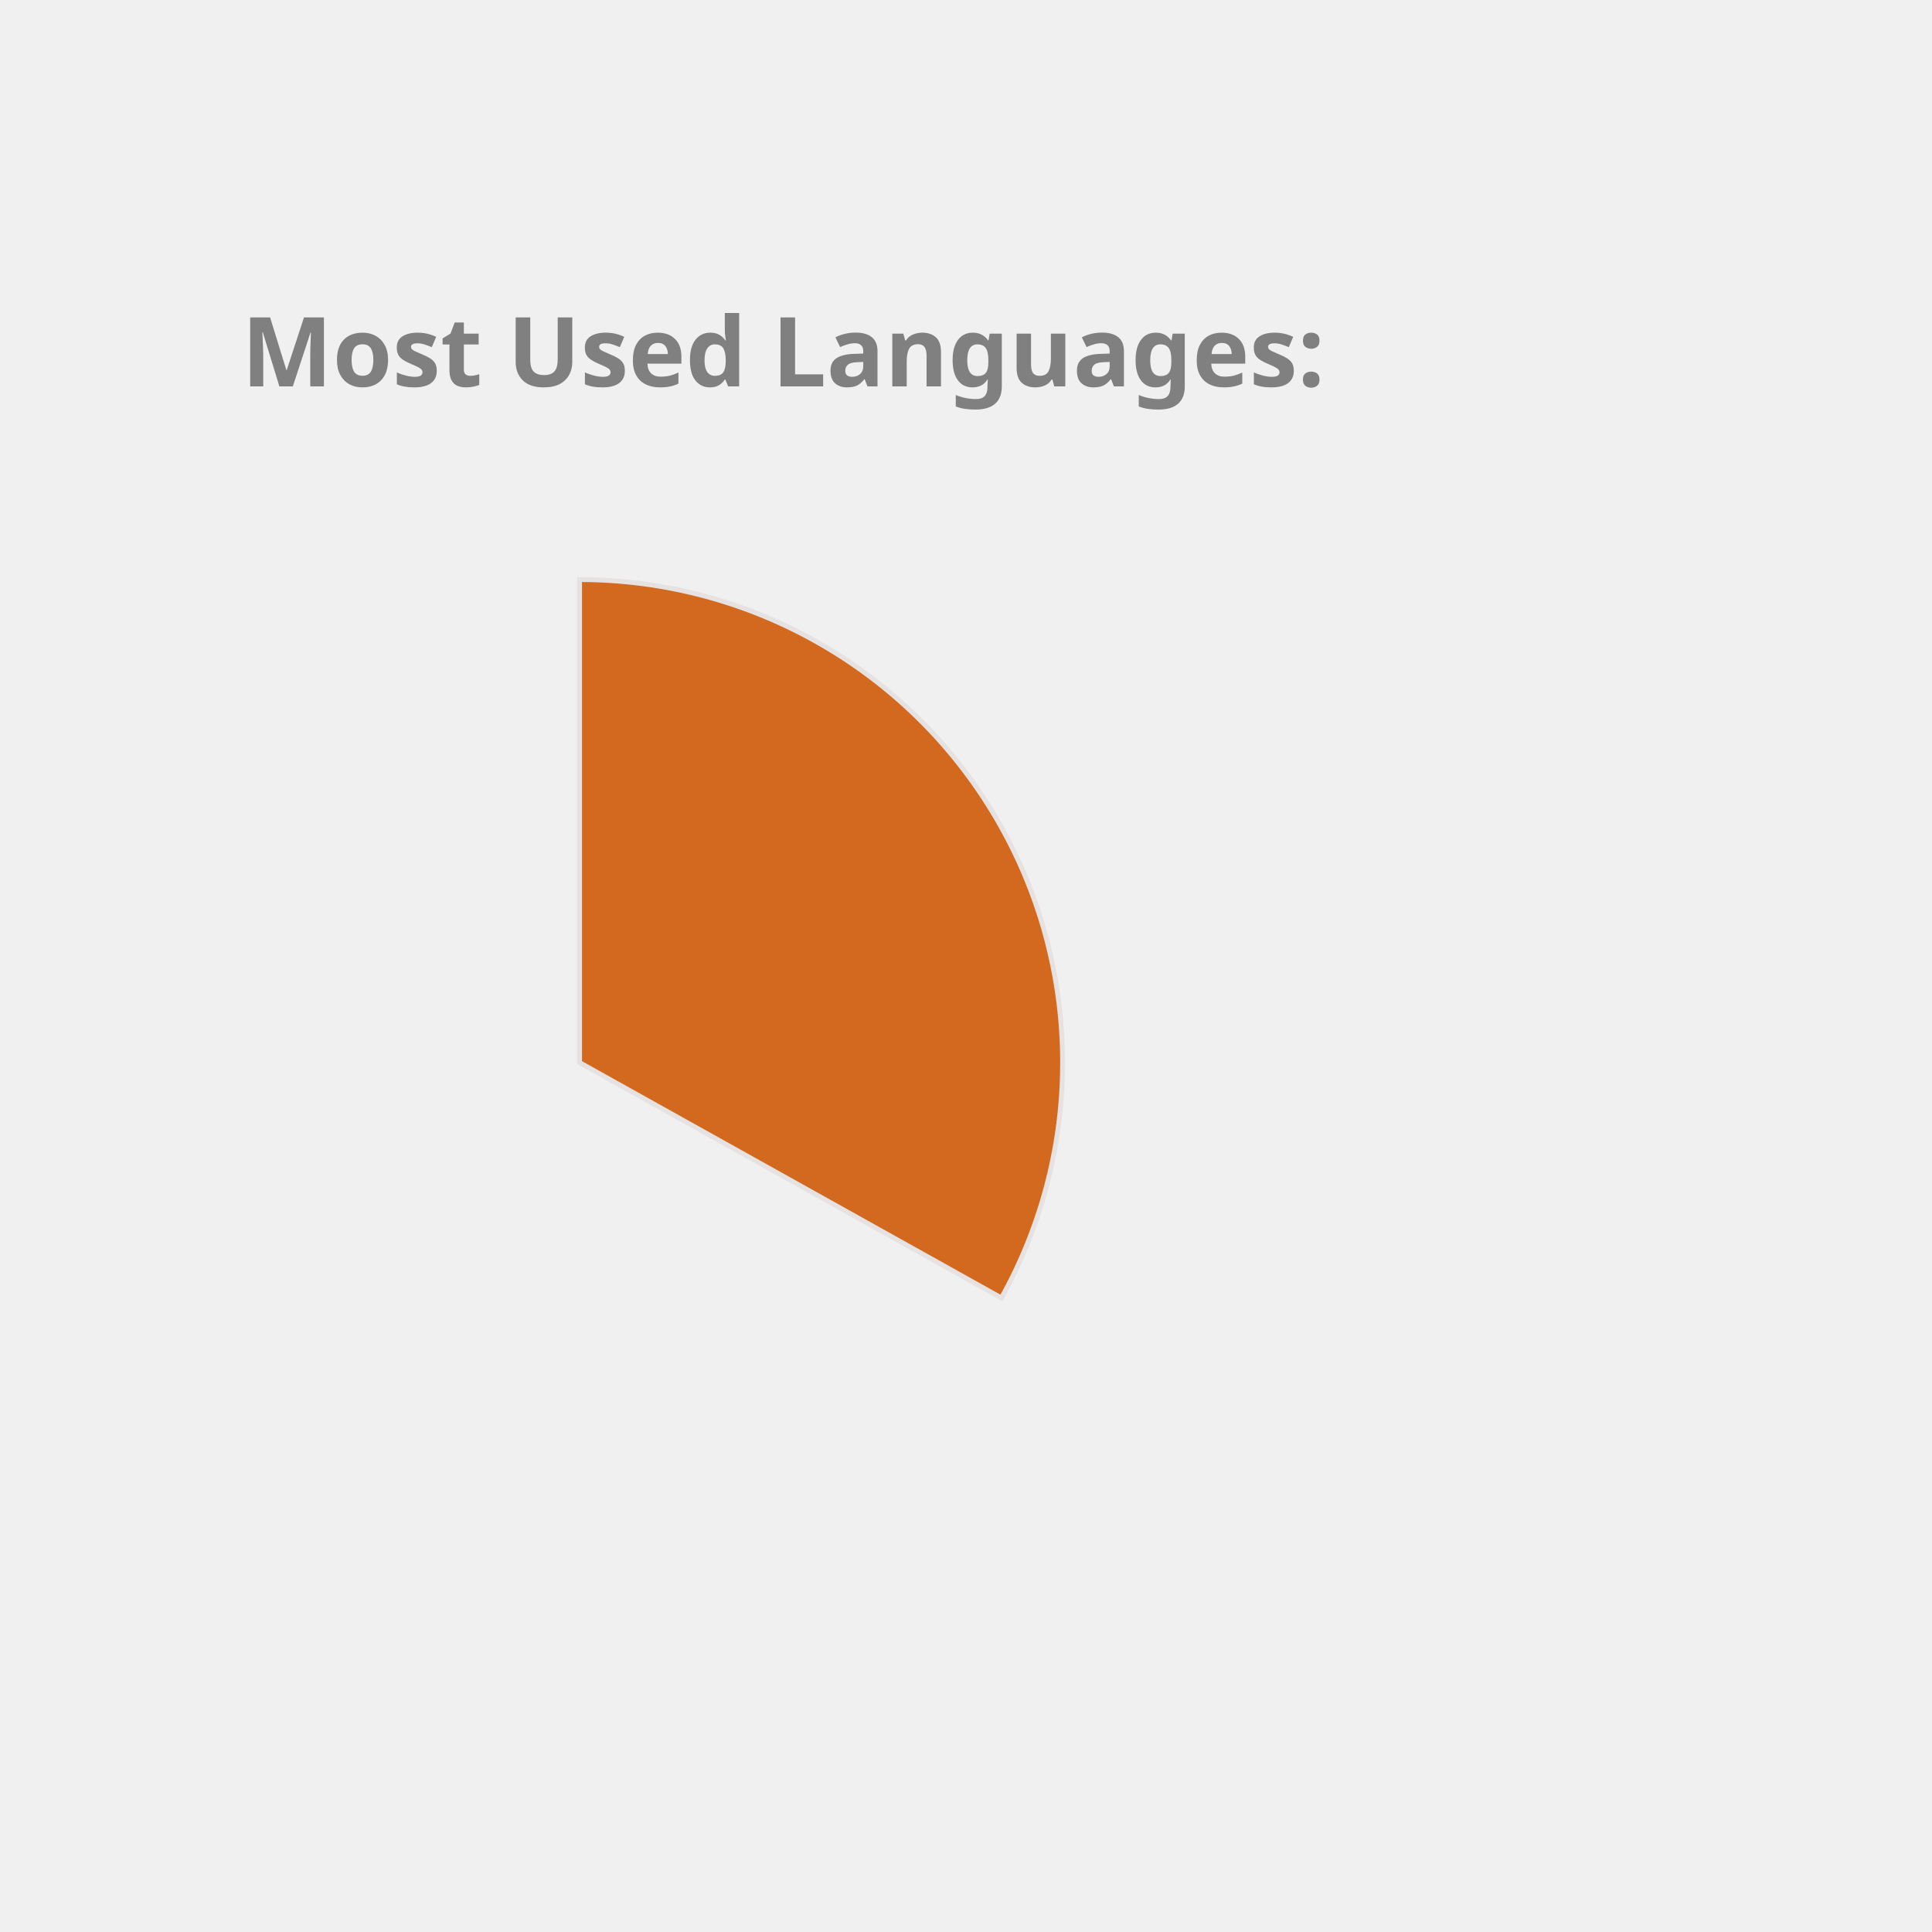
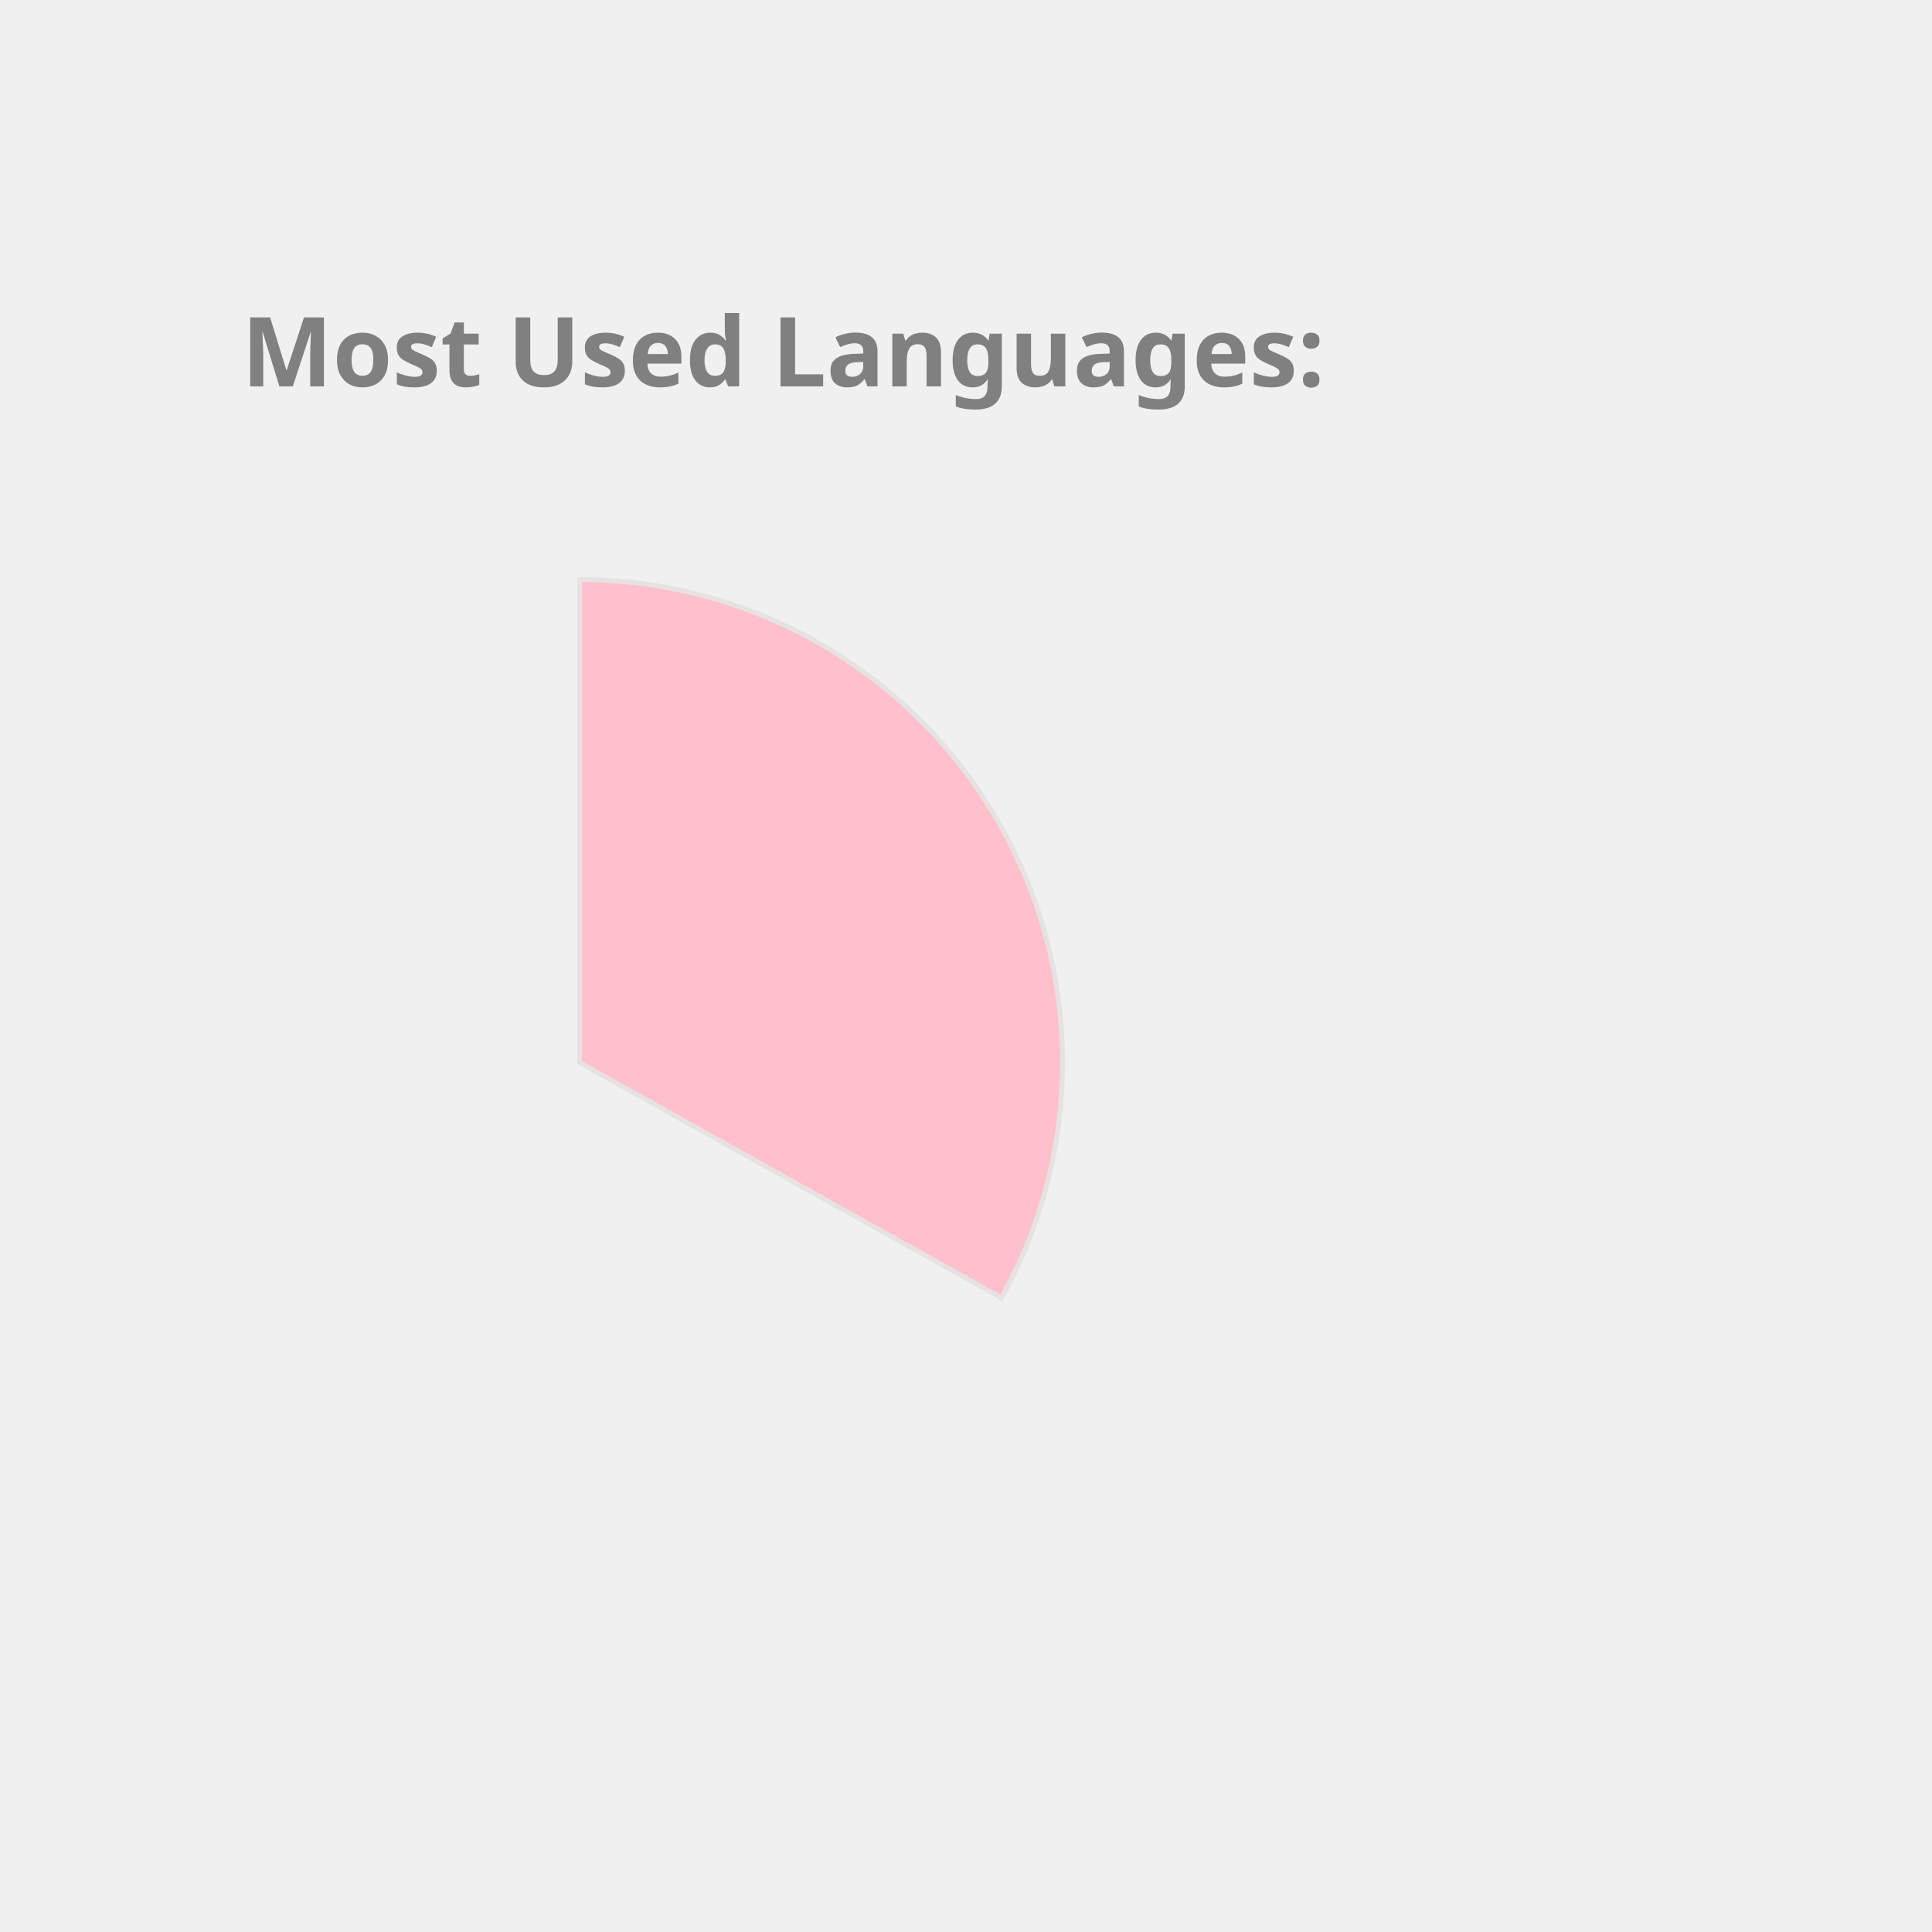
<svg xmlns="http://www.w3.org/2000/svg" height="350px" width="350px" viewBox="0 0 400 400">
  <style> 
        .label {
                font: bold 20px sans-serif;
                color: #404040;
                -webkit-text-stroke: 1px white;
        }

        path {
                stroke: #E6E2E1;
                stroke-width: 1px;
                transform: translate(60px, 100px);
        }

        .path_1 {
                animation: fadeIn 5s linear forwards;
        }

        .path_2 {
                transform: scale(0);
                animation: fadeIn 5s linear forwards 5s;
        }


        
        .path_3 {
                transform: scale(0);
                animation: fadeIn 5s linear forwards 10s;
        }


        .path_4 {
                transform: scale(0);
                animation: fadeIn 5s linear forwards 15s;
        }

        .path_5 {
                transform: scale(0);
                animation: fadeIn 5s linear forwards 20s;
        }

        .path_6 {
                transform: scale(0);
                animation: fadeIn 5s linear forwards 25s;
        }

        .path_7 {
                transform: scale(0);
                animation: fadeIn 5s linear forwards 30s;
        }

        .path_8 {
                transform: scale(0);
                animation: fadeIn 5s linear forwards 35s;
        }

        .path_9 {
                transform: scale(0);
                animation: fadeIn 5s linear forwards 40s;
        }

        .path_10 {
                transform: scale(0);
                animation: fadeIn 5s linear forwards 45s;
        }

        @keyframes fadeIn {
                0% {                        
                        transform: translate(250px, 300px) rotate(0deg) scale(0);
                        
                }
                50% {
                        transform: translate(150px, 220px) rotate(180deg) scale(0.5);
                        
                }
                
                100% {
                        transform: translate(60px, 120px) rotate(360deg) scale(1);
                        
                }
        }
        .txt_1 {
                opacity: 0;
                animation: txtShow 5s linear forwards 0s;
        }

        .txt_2 {
                opacity: 0;
                animation: txtShow 5s linear forwards 5s;
        }

        .txt_3 {
                opacity: 0;
                animation: txtShow 5s linear forwards 10s;
        }

        .txt_4 {
                opacity: 0;
                animation: txtShow 5s linear forwards 15s;
        }

        .txt_5 {
                opacity: 0;
                animation: txtShow 5s linear forwards 20s;
        }

        .txt_6 {
                opacity: 0;
                animation: txtShow 5s linear forwards 25s;
        }

        .txt_7 {
                opacity: 0;
                animation: txtShow 5s linear forwards 30s;
        }

        .txt_8 {
                opacity: 0;
                animation: txtShow 5s linear forwards 35s;
        }

        .txt_9 {
                opacity: 0;
                animation: txtShow 5s linear forwards 40s;
        }

        .txt_10 {
                opacity: 0;
                animation: txtShow 5s linear forwards 45s;
        }

        @keyframes txtShow {
                0% {                        
                        opacity: 0;
                        transform: translate(0px, 0px) scale(0);
                }
                100% {
                        opacity: 1;
                        transform: translate(0px, 0px) scale(1);
                        
                }
        }
</style>
-   <path class="path_1" d="M 60,120 L 60,20 A 100,100 0 0 1 147.326,168.725 Z" fill="Chocolate" stroke="#fff" stroke-width="2" />
-   <text class="txt_1" x="260" y="150" fill="Chocolate" stroke="Chocolate" stroke-width="1">Java</text>
-   <path class="path_2" d="M 60,120 L 147.326,168.725 A 100,100 0 0 1 -17.051,183.742 Z" fill="DarkKhaki" stroke="#fff" stroke-width="2" />
-   <text class="txt_2" x="260" y="170" fill="DarkKhaki" stroke="DarkKhaki" stroke-width="1">TypeScript</text>
-   <path class="path_3" d="M 60,120 L -17.051,183.742 A 100,100 0 0 1 -26.392,69.638 Z" fill="IndianRed" stroke="#fff" stroke-width="2" />
-   <text class="txt_3" x="260" y="190" fill="IndianRed" stroke="IndianRed" stroke-width="1">JavaScript</text>
-   <path class="path_4" d="M 60,120 L -26.392,69.638 A 100,100 0 0 1 -7.995,46.674 Z" fill="Coral" stroke="#fff" stroke-width="2" />
-   <text class="txt_4" x="260" y="210" fill="Coral" stroke="Coral" stroke-width="1">HTML</text>
-   <path class="path_5" d="M 60,120 L -7.995,46.674 A 100,100 0 0 1 12.93,31.771 Z" fill="Pink" stroke="#fff" stroke-width="2" />
-   <text class="txt_5" x="260" y="230" fill="Pink" stroke="Pink" stroke-width="1">CSS</text>
-   <path class="path_6" d="M 60,120 L 12.93,31.771 A 100,100 0 0 1 34.523,23.3 Z" fill="DodgerBlue" stroke="#fff" stroke-width="2" />
-   <text class="txt_6" x="260" y="250" fill="DodgerBlue" stroke="DodgerBlue" stroke-width="1">Sass</text>
-   <path class="path_7" d="M 60,120 L 34.523,23.3 A 100,100 0 0 1 43.117,21.436 Z" fill="MediumAquaMarine" stroke="#fff" stroke-width="2" />
-   <text class="txt_7" x="260" y="270" fill="MediumAquaMarine" stroke="MediumAquaMarine" stroke-width="1">Python</text>
+   <path class="path_1" d="M 60,120 L 60,20 A 100,100 0 0 1 147.326,168.725 Z" fill="Pink" stroke="#fff" stroke-width="2" />
+   <text class="txt_1" x="260" y="150" fill="Pink" stroke="Pink" stroke-width="1">Java</text>
+   <path class="path_2" d="M 60,120 L 147.326,168.725 A 100,100 0 0 1 -17.051,183.742 Z" fill="CornflowerBlue" stroke="#fff" stroke-width="2" />
+   <text class="txt_2" x="260" y="170" fill="CornflowerBlue" stroke="CornflowerBlue" stroke-width="1">TypeScript</text>
+   <path class="path_3" d="M 60,120 L -17.051,183.742 A 100,100 0 0 1 -26.392,69.638 Z" fill="RosyBrown" stroke="#fff" stroke-width="2" />
+   <text class="txt_3" x="260" y="190" fill="RosyBrown" stroke="RosyBrown" stroke-width="1">JavaScript</text>
+   <path class="path_4" d="M 60,120 L -26.392,69.638 A 100,100 0 0 1 -7.995,46.674 Z" fill="Tomato" stroke="#fff" stroke-width="2" />
+   <text class="txt_4" x="260" y="210" fill="Tomato" stroke="Tomato" stroke-width="1">HTML</text>
+   <path class="path_5" d="M 60,120 L -7.995,46.674 A 100,100 0 0 1 12.93,31.771 Z" fill="MediumAquaMarine" stroke="#fff" stroke-width="2" />
+   <text class="txt_5" x="260" y="230" fill="MediumAquaMarine" stroke="MediumAquaMarine" stroke-width="1">CSS</text>
+   <path class="path_6" d="M 60,120 L 12.93,31.771 A 100,100 0 0 1 34.523,23.3 Z" fill="Orange" stroke="#fff" stroke-width="2" />
+   <text class="txt_6" x="260" y="250" fill="Orange" stroke="Orange" stroke-width="1">Sass</text>
+   <path class="path_7" d="M 60,120 L 34.523,23.3 A 100,100 0 0 1 43.117,21.436 Z" fill="SteelBlue" stroke="#fff" stroke-width="2" />
+   <text class="txt_7" x="260" y="270" fill="SteelBlue" stroke="SteelBlue" stroke-width="1">Python</text>
  <path class="path_8" d="M 60,120 L 43.117,21.436 A 100,100 0 0 1 51.215,20.387 Z" fill="Crimson" stroke="#fff" stroke-width="2" />
  <text class="txt_8" x="260" y="290" fill="Crimson" stroke="Crimson" stroke-width="1">Batchfile</text>
-   <path class="path_9" d="M 60,120 L 51.215,20.387 A 100,100 0 0 1 54.976,20.126 Z" fill="RoyalBlue" stroke="#fff" stroke-width="2" />
-   <text class="txt_9" x="260" y="310" fill="RoyalBlue" stroke="RoyalBlue" stroke-width="1">Mustache</text>
-   <path class="path_10" d="M 60,120 L 54.976,20.126 A 100,100 0 0 1 58.743,20.008 Z" fill="Orange" stroke="#fff" stroke-width="2" />
-   <text class="txt_10" x="260" y="330" fill="Orange" stroke="Orange" stroke-width="1">SCSS</text>
+   <path class="path_9" d="M 60,120 L 51.215,20.387 A 100,100 0 0 1 54.976,20.126 Z" fill="Coral" stroke="#fff" stroke-width="2" />
+   <text class="txt_9" x="260" y="310" fill="Coral" stroke="Coral" stroke-width="1">Mustache</text>
+   <path class="path_10" d="M 60,120 L 54.976,20.126 A 100,100 0 0 1 58.743,20.008 Z" fill="Salmon" stroke="#fff" stroke-width="2" />
+   <text class="txt_10" x="260" y="330" fill="Salmon" stroke="Salmon" stroke-width="1">SCSS</text>
  <g class="label">
    <text x="50" y="80" fill="grey">Most Used Languages:</text>
  </g>
</svg>
